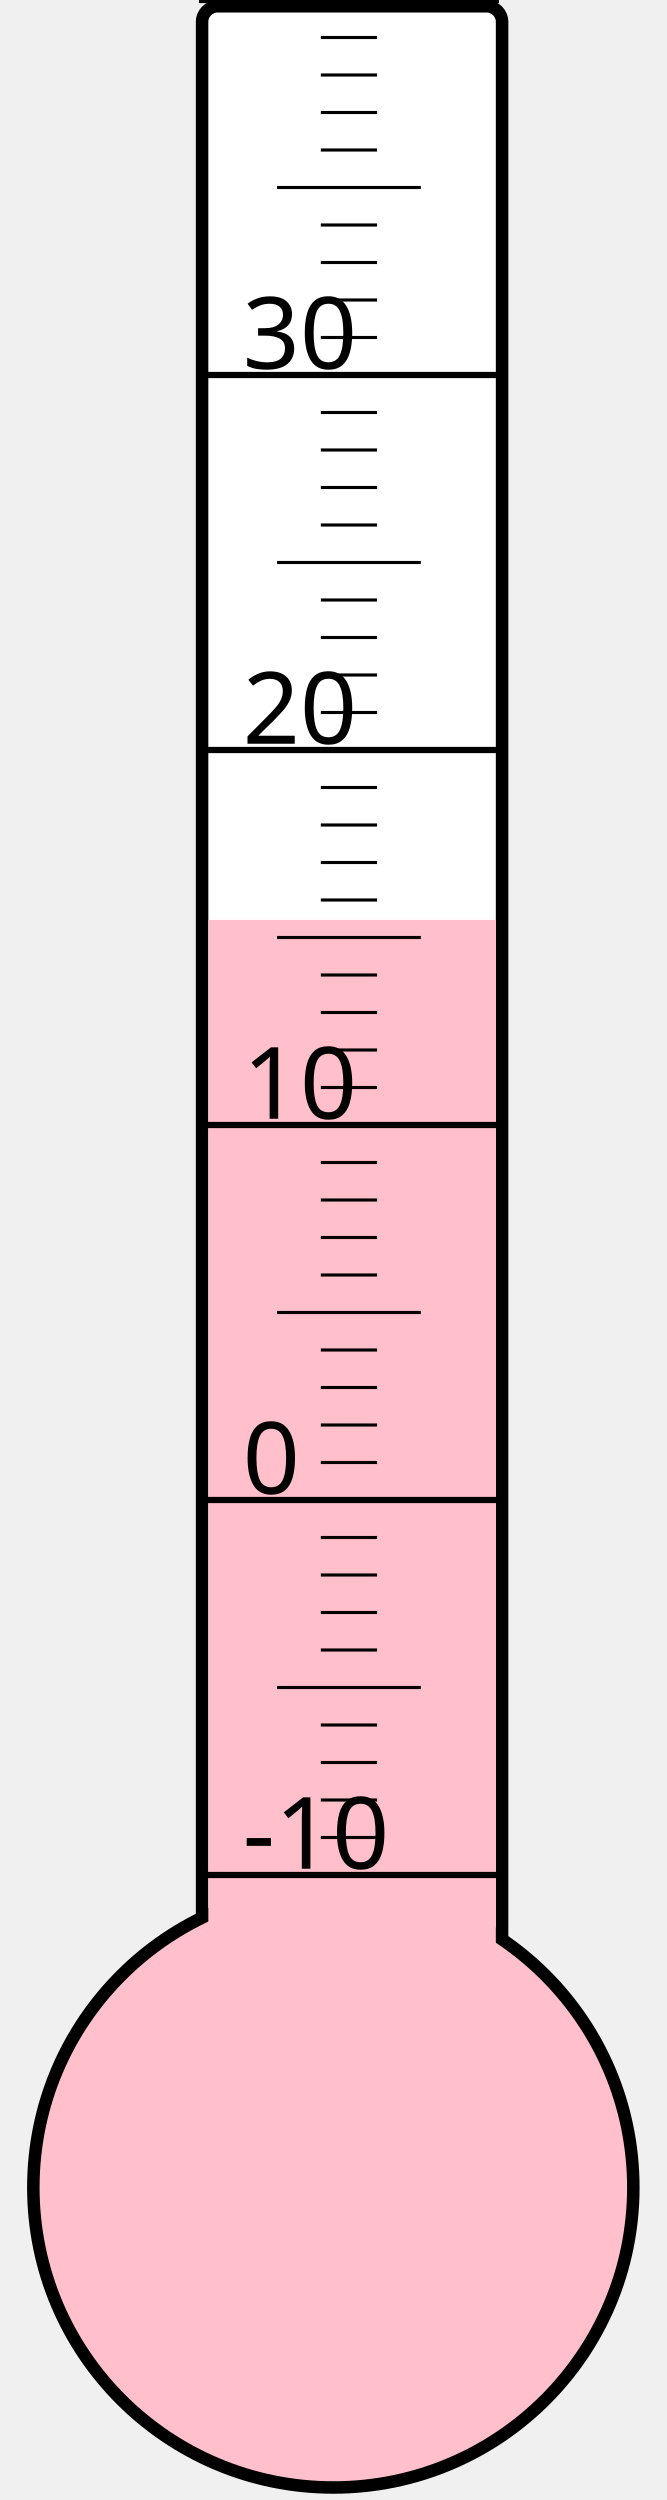
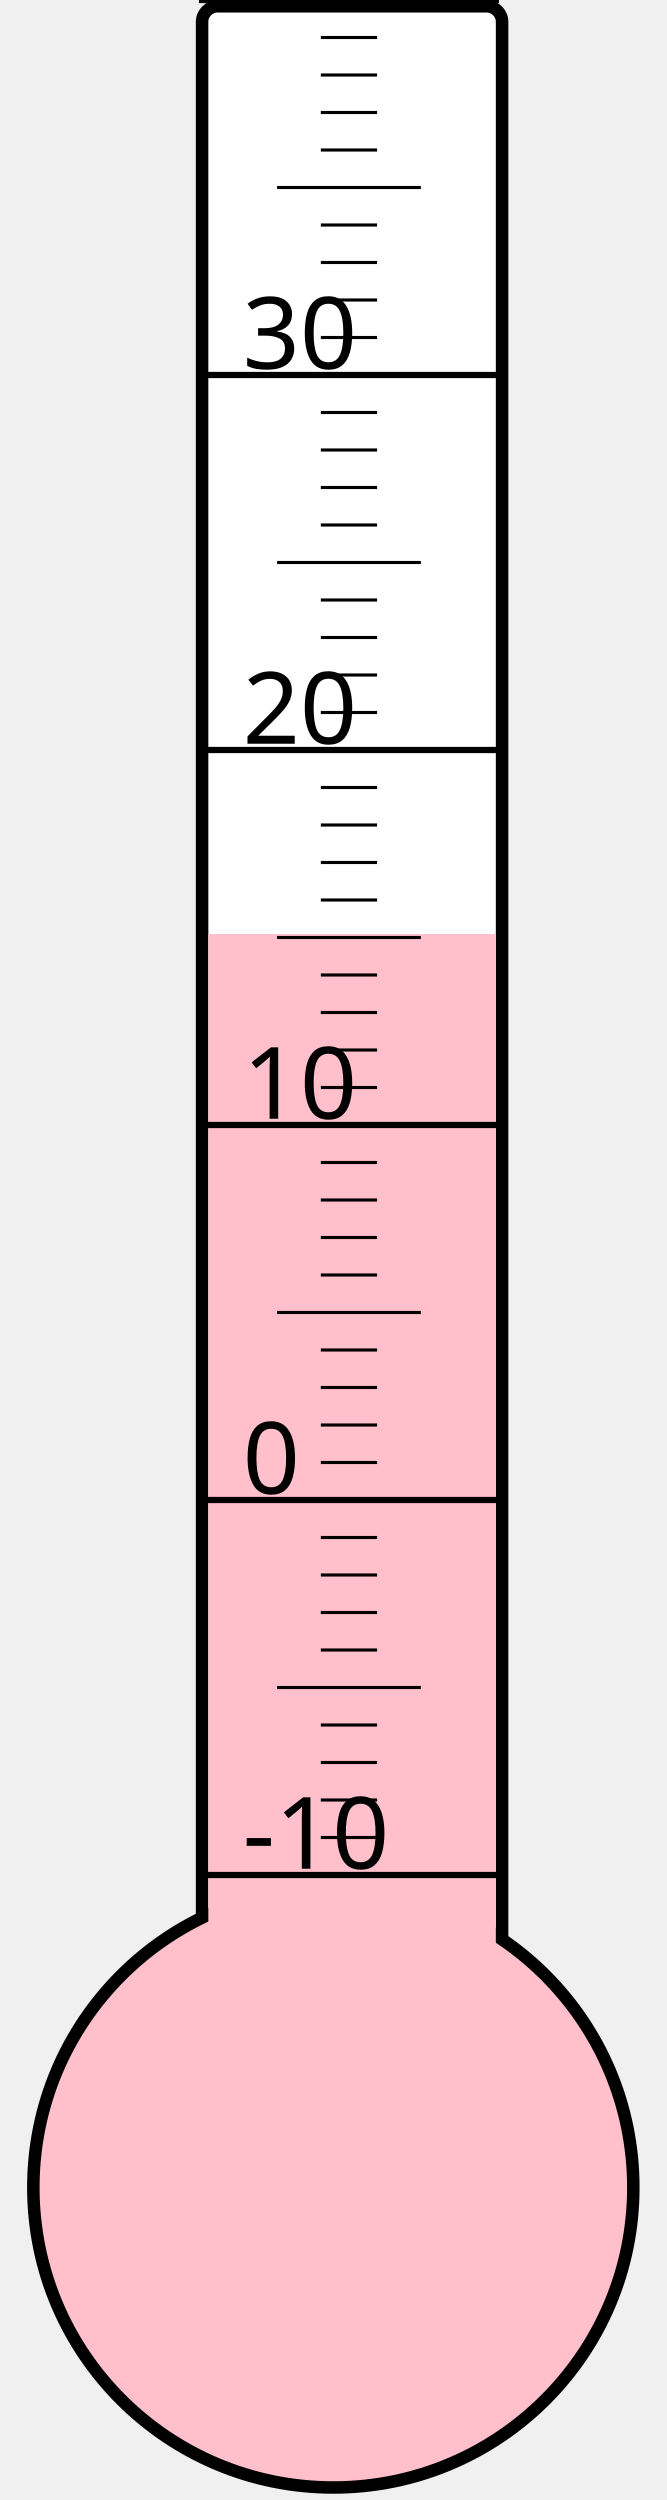
<svg xmlns="http://www.w3.org/2000/svg" width="40px" height="150px" viewBox="0 0 200 800">
  <rect width="200" height="800" x="0" y="0" style="fill: #ffffeb; fill-opacity: 0;" />
  <rect width="96" height="680" x="58" y="2" rx="5" ry="5" style="fill: white; fill-opacity: 1; stroke: black; stroke-width: 4;" />
  <circle cx="100" cy="700" r="96" style="fill: pink; stroke: black; stroke-width: 4;" />
-   <rect width="92" height="405.625" x="60" y="294.375" style="fill: pink; fill-opacity: 1; stroke-width: 0;" />
+   <rect width="92" height="401.125" x="60" y="298.875" style="fill: pink; fill-opacity: 1; stroke-width: 0;" />
  <text x="71" y="598" style="font-family: sans-serif; font-size: 24pt;">-10</text>
  <text x="71" y="478" style="font-family: sans-serif; font-size: 24pt;">0</text>
  <text x="71" y="358" style="font-family: sans-serif; font-size: 24pt;">10</text>
  <text x="71" y="238" style="font-family: sans-serif; font-size: 24pt;">20</text>
  <text x="71" y="118" style="font-family: sans-serif; font-size: 24pt;">30</text>
  <g style="stroke: black;">
    <line x1="57" y1="600" x2="153" y2="600" style="stroke-width: 2;" />
    <line x1="96" y1="588" x2="114" y2="588" style="stroke-width: 1;" />
    <line x1="96" y1="576" x2="114" y2="576" style="stroke-width: 1;" />
    <line x1="96" y1="564" x2="114" y2="564" style="stroke-width: 1;" />
    <line x1="96" y1="552" x2="114" y2="552" style="stroke-width: 1;" />
    <line x1="82" y1="540" x2="128" y2="540" style="stroke-width: 1;" />
    <line x1="96" y1="528" x2="114" y2="528" style="stroke-width: 1;" />
    <line x1="96" y1="516" x2="114" y2="516" style="stroke-width: 1;" />
    <line x1="96" y1="504" x2="114" y2="504" style="stroke-width: 1;" />
    <line x1="96" y1="492" x2="114" y2="492" style="stroke-width: 1;" />
    <line x1="57" y1="480" x2="153" y2="480" style="stroke-width: 2;" />
    <line x1="96" y1="468" x2="114" y2="468" style="stroke-width: 1;" />
    <line x1="96" y1="456" x2="114" y2="456" style="stroke-width: 1;" />
    <line x1="96" y1="444" x2="114" y2="444" style="stroke-width: 1;" />
    <line x1="96" y1="432" x2="114" y2="432" style="stroke-width: 1;" />
    <line x1="82" y1="420" x2="128" y2="420" style="stroke-width: 1;" />
    <line x1="96" y1="408" x2="114" y2="408" style="stroke-width: 1;" />
    <line x1="96" y1="396" x2="114" y2="396" style="stroke-width: 1;" />
    <line x1="96" y1="384" x2="114" y2="384" style="stroke-width: 1;" />
    <line x1="96" y1="372" x2="114" y2="372" style="stroke-width: 1;" />
    <line x1="57" y1="360" x2="153" y2="360" style="stroke-width: 2;" />
    <line x1="96" y1="348" x2="114" y2="348" style="stroke-width: 1;" />
    <line x1="96" y1="336" x2="114" y2="336" style="stroke-width: 1;" />
    <line x1="96" y1="324" x2="114" y2="324" style="stroke-width: 1;" />
    <line x1="96" y1="312" x2="114" y2="312" style="stroke-width: 1;" />
    <line x1="82" y1="300" x2="128" y2="300" style="stroke-width: 1;" />
    <line x1="96" y1="288" x2="114" y2="288" style="stroke-width: 1;" />
    <line x1="96" y1="276" x2="114" y2="276" style="stroke-width: 1;" />
    <line x1="96" y1="264" x2="114" y2="264" style="stroke-width: 1;" />
    <line x1="96" y1="252" x2="114" y2="252" style="stroke-width: 1;" />
    <line x1="57" y1="240" x2="153" y2="240" style="stroke-width: 2;" />
    <line x1="96" y1="228" x2="114" y2="228" style="stroke-width: 1;" />
    <line x1="96" y1="216" x2="114" y2="216" style="stroke-width: 1;" />
    <line x1="96" y1="204" x2="114" y2="204" style="stroke-width: 1;" />
    <line x1="96" y1="192" x2="114" y2="192" style="stroke-width: 1;" />
    <line x1="82" y1="180" x2="128" y2="180" style="stroke-width: 1;" />
    <line x1="96" y1="168" x2="114" y2="168" style="stroke-width: 1;" />
    <line x1="96" y1="156" x2="114" y2="156" style="stroke-width: 1;" />
    <line x1="96" y1="144" x2="114" y2="144" style="stroke-width: 1;" />
    <line x1="96" y1="132" x2="114" y2="132" style="stroke-width: 1;" />
    <line x1="57" y1="120" x2="153" y2="120" style="stroke-width: 2;" />
    <line x1="96" y1="108" x2="114" y2="108" style="stroke-width: 1;" />
    <line x1="96" y1="96" x2="114" y2="96" style="stroke-width: 1;" />
    <line x1="96" y1="84" x2="114" y2="84" style="stroke-width: 1;" />
    <line x1="96" y1="72" x2="114" y2="72" style="stroke-width: 1;" />
    <line x1="82" y1="60" x2="128" y2="60" style="stroke-width: 1;" />
    <line x1="96" y1="48" x2="114" y2="48" style="stroke-width: 1;" />
    <line x1="96" y1="36" x2="114" y2="36" style="stroke-width: 1;" />
    <line x1="96" y1="24" x2="114" y2="24" style="stroke-width: 1;" />
    <line x1="96" y1="12" x2="114" y2="12" style="stroke-width: 1;" />
    <line x1="57" y1="0" x2="153" y2="0" style="stroke-width: 2;" />
  </g>
</svg>
